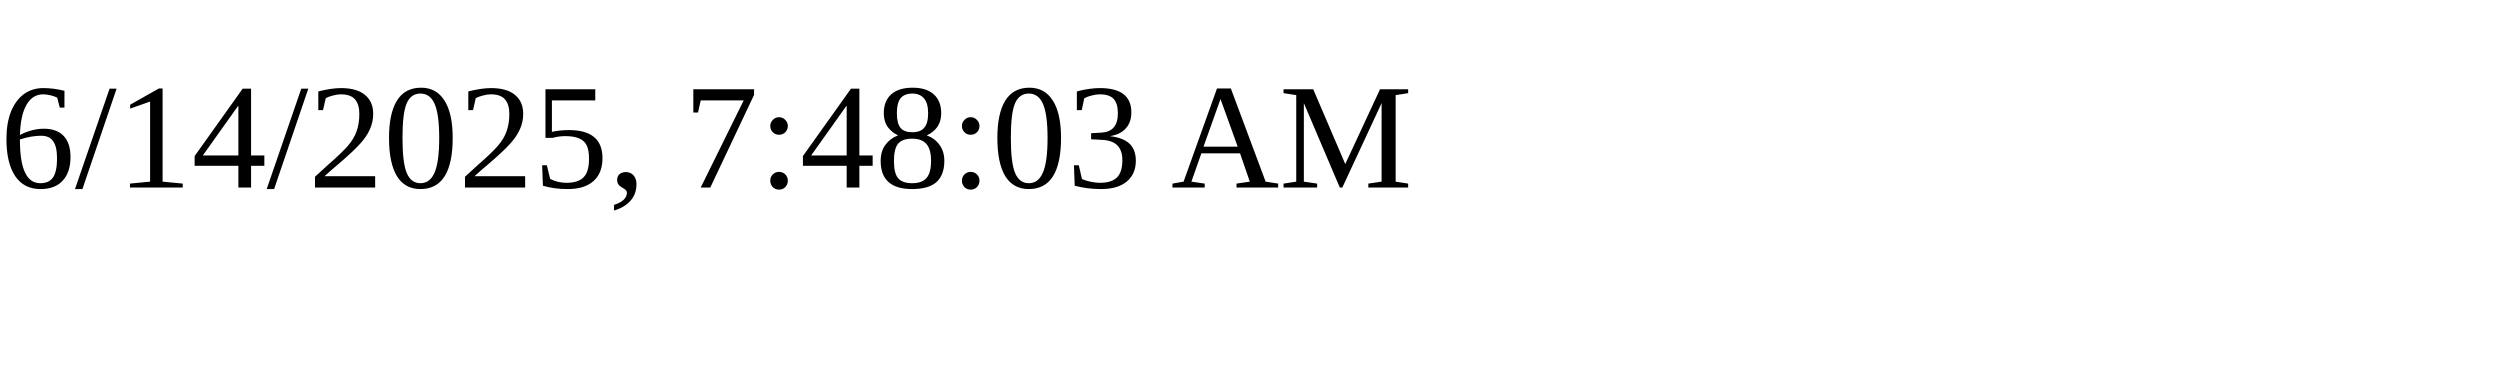
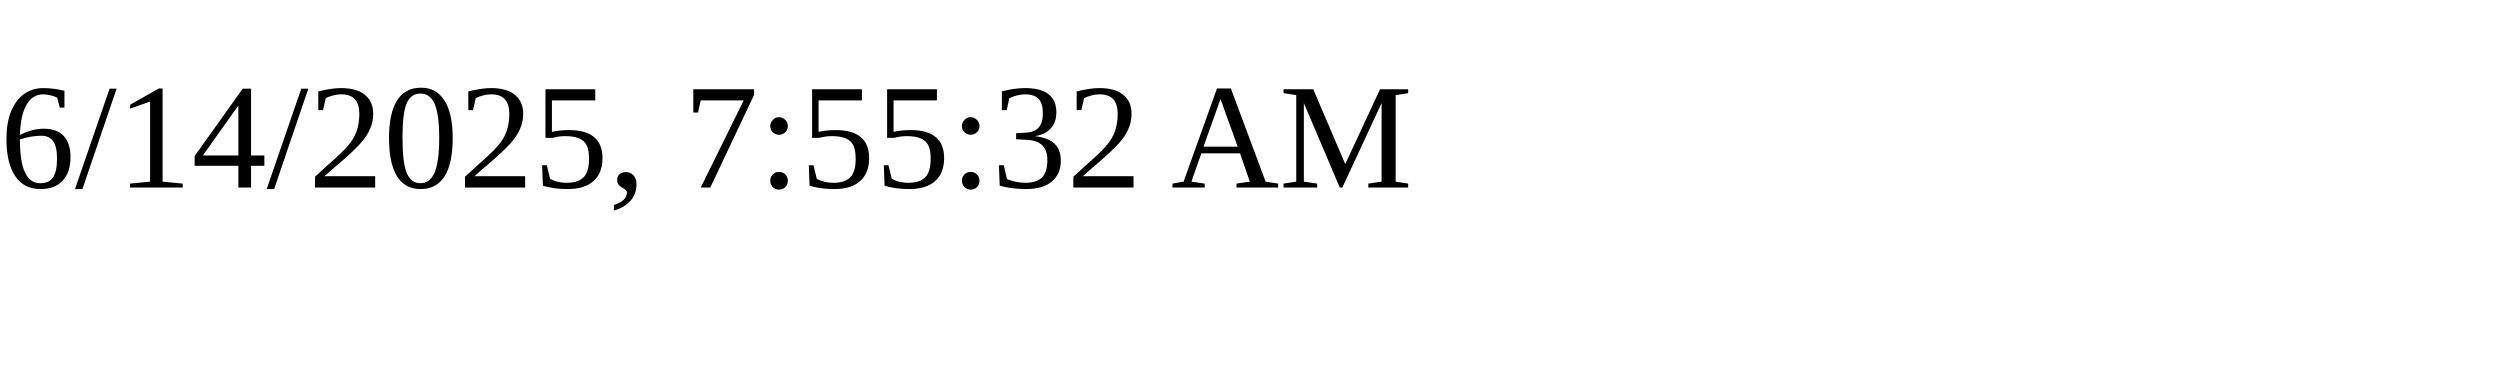
<svg xmlns="http://www.w3.org/2000/svg" height="30" width="200">
-   <text x="0" y="15">6/14/2025, 7:48:03 AM</text>
+   <text x="0" y="15">6/14/2025, 7:55:32 AM</text>
</svg>
